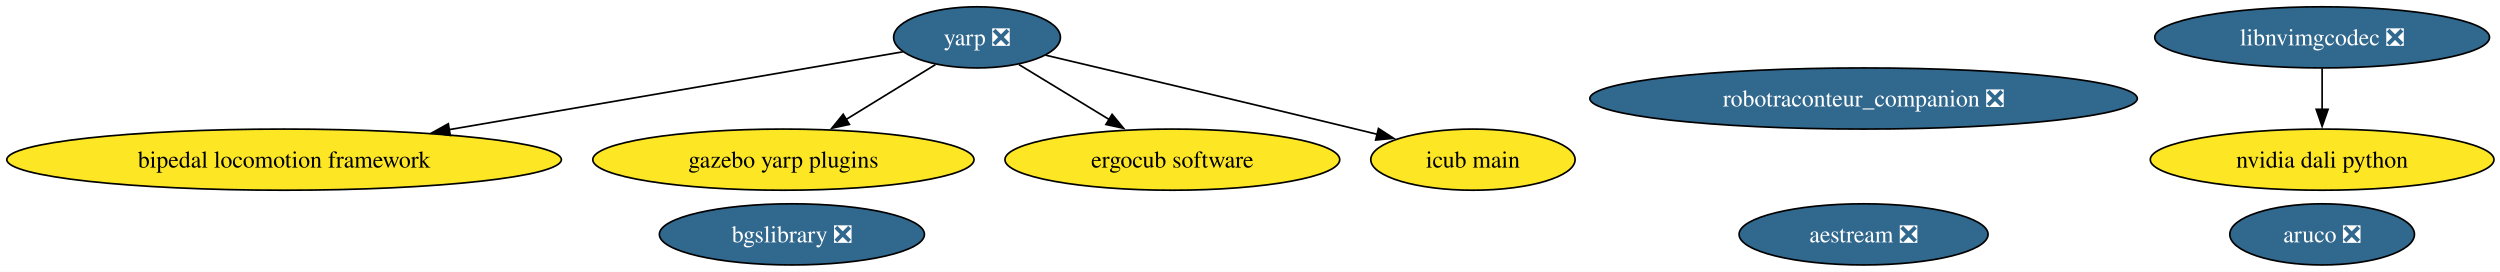
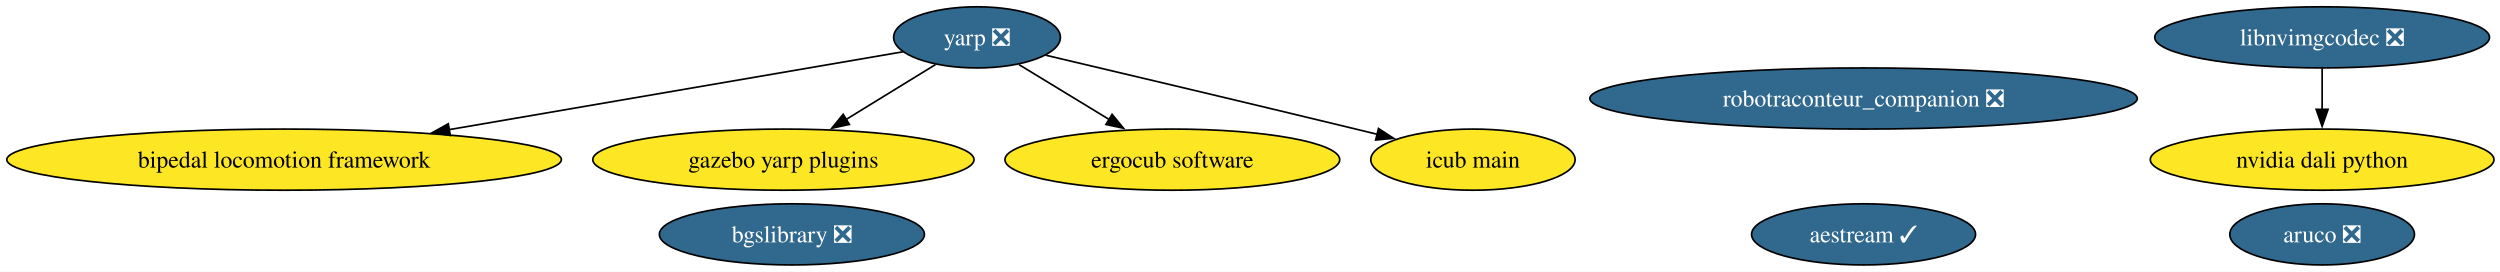
<svg xmlns="http://www.w3.org/2000/svg" xmlns:xlink="http://www.w3.org/1999/xlink" width="1472pt" height="160pt" viewBox="0.00 0.00 1472.00 160.00">
  <g id="graph0" class="graph" transform="scale(1 1) rotate(0) translate(4 156)">
    <polygon fill="white" stroke="none" points="-4,4 -4,-156 1468.46,-156 1468.46,4 -4,4" />
    <g id="node1" class="node">
      <g id="a_node1">
        <a xlink:href="https://github.com/conda-forge/aruco-feedstock/pull/18" xlink:title="aruco ❎">
          <ellipse fill="#31688e" stroke="black" cx="1363.27" cy="-18" rx="54.36" ry="18" />
          <text xml:space="preserve" text-anchor="middle" x="1363.27" y="-13.32" font-family="Times,serif" font-size="14.00" fill="white">aruco ❎</text>
        </a>
      </g>
    </g>
    <g id="node2" class="node">
      <g id="a_node2">
        <a xlink:href="https://github.com/conda-forge/yarp-feedstock/pull/73" xlink:title="yarp ❎">
          <ellipse fill="#31688e" stroke="black" cx="571.27" cy="-134" rx="49.1" ry="18" />
          <text xml:space="preserve" text-anchor="middle" x="571.27" y="-129.32" font-family="Times,serif" font-size="14.00" fill="white">yarp ❎</text>
        </a>
      </g>
    </g>
    <g id="node4" class="node">
      <g id="a_node4">
        <a xlink:href="https://github.com/conda-forge/bipedal-locomotion-framework-feedstock" xlink:title="bipedal locomotion framework">
          <ellipse fill="#fde725" stroke="black" cx="163.27" cy="-62" rx="163.27" ry="18" />
          <text xml:space="preserve" text-anchor="middle" x="163.27" y="-57.33" font-family="Times,serif" font-size="14.00">bipedal locomotion framework</text>
        </a>
      </g>
    </g>
    <g id="edge1" class="edge">
      <path fill="none" stroke="black" d="M527.61,-125.51C464.26,-114.64 345.18,-94.21 260.41,-79.67" />
      <polygon fill="black" stroke="black" points="261.14,-76.24 250.7,-78 259.96,-83.14 261.14,-76.24" />
    </g>
    <g id="node5" class="node">
      <g id="a_node5">
        <a xlink:href="https://github.com/conda-forge/gazebo-yarp-plugins-feedstock" xlink:title="gazebo yarp plugins">
          <ellipse fill="#fde725" stroke="black" cx="457.27" cy="-62" rx="112.24" ry="18" />
          <text xml:space="preserve" text-anchor="middle" x="457.27" y="-57.33" font-family="Times,serif" font-size="14.00">gazebo yarp plugins</text>
        </a>
      </g>
    </g>
    <g id="edge3" class="edge">
      <path fill="none" stroke="black" d="M546.81,-117.98C531.5,-108.58 511.47,-96.28 494.24,-85.7" />
      <polygon fill="black" stroke="black" points="496.12,-82.75 485.77,-80.5 492.46,-88.72 496.12,-82.75" />
    </g>
    <g id="node8" class="node">
      <g id="a_node8">
        <a xlink:href="https://github.com/conda-forge/ergocub-software-feedstock" xlink:title="ergocub software">
          <ellipse fill="#fde725" stroke="black" cx="686.27" cy="-62" rx="98.56" ry="18" />
          <text xml:space="preserve" text-anchor="middle" x="686.27" y="-57.33" font-family="Times,serif" font-size="14.00">ergocub software</text>
        </a>
      </g>
    </g>
    <g id="edge2" class="edge">
      <path fill="none" stroke="black" d="M595.94,-117.98C611.53,-108.49 631.97,-96.05 649.46,-85.41" />
      <polygon fill="black" stroke="black" points="650.8,-88.68 657.53,-80.5 647.17,-82.71 650.8,-88.68" />
    </g>
    <g id="node9" class="node">
      <g id="a_node9">
        <a xlink:href="https://github.com/conda-forge/icub-main-feedstock" xlink:title="icub main">
          <ellipse fill="#fde725" stroke="black" cx="863.27" cy="-62" rx="60.15" ry="18" />
          <text xml:space="preserve" text-anchor="middle" x="863.27" y="-57.33" font-family="Times,serif" font-size="14.00">icub main</text>
        </a>
      </g>
    </g>
    <g id="edge4" class="edge">
      <path fill="none" stroke="black" d="M611.58,-123.52C656.26,-113 730.45,-95.44 794.27,-80 798.47,-78.98 802.81,-77.93 807.17,-76.86" />
      <polygon fill="black" stroke="black" points="807.65,-80.35 816.53,-74.57 805.99,-73.55 807.65,-80.35" />
    </g>
    <g id="node3" class="node">
      <g id="a_node3">
        <a xlink:href="https://github.com/conda-forge/bgslibrary-feedstock/pull/12" xlink:title="bgslibrary ❎">
          <ellipse fill="#31688e" stroke="black" cx="462.27" cy="-18" rx="78.04" ry="18" />
          <text xml:space="preserve" text-anchor="middle" x="462.27" y="-13.32" font-family="Times,serif" font-size="14.00" fill="white">bgslibrary ❎</text>
        </a>
      </g>
    </g>
    <g id="node6" class="node">
      <g id="a_node6">
        <a xlink:href="https://github.com/conda-forge/robotraconteur_companion-feedstock/pull/15" xlink:title="robotraconteur_companion ❎">
          <ellipse fill="#31688e" stroke="black" cx="1093.27" cy="-98" rx="161.17" ry="18" />
          <text xml:space="preserve" text-anchor="middle" x="1093.27" y="-93.33" font-family="Times,serif" font-size="14.00" fill="white">robotraconteur_companion ❎</text>
        </a>
      </g>
    </g>
    <g id="node7" class="node">
      <g id="a_node7">
-         <a xlink:href="https://github.com/conda-forge/aestream-feedstock/pull/12" xlink:title="aestream ❎">
-           <ellipse fill="#31688e" stroke="black" cx="1093.27" cy="-18" rx="73.3" ry="18" />
-           <text xml:space="preserve" text-anchor="middle" x="1093.27" y="-13.32" font-family="Times,serif" font-size="14.00" fill="white">aestream ❎</text>
+         <a xlink:href="https://github.com/conda-forge/aestream-feedstock/pull/12" xlink:title="aestream ✓">
+           <ellipse fill="#31688e" stroke="black" cx="1093.27" cy="-18" rx="65.94" ry="18" />
+           <text xml:space="preserve" text-anchor="middle" x="1093.27" y="-13.32" font-family="Times,serif" font-size="14.00" fill="white">aestream ✓</text>
        </a>
      </g>
    </g>
    <g id="node10" class="node">
      <g id="a_node10">
        <a xlink:href="https://github.com/conda-forge/nvidia-dali-python-feedstock" xlink:title="nvidia dali python">
          <ellipse fill="#fde725" stroke="black" cx="1363.27" cy="-62" rx="101.19" ry="18" />
          <text xml:space="preserve" text-anchor="middle" x="1363.27" y="-57.33" font-family="Times,serif" font-size="14.00">nvidia dali python</text>
        </a>
      </g>
    </g>
    <g id="node11" class="node">
      <g id="a_node11">
        <a xlink:href="https://github.com/conda-forge/libnvimgcodec-feedstock/pull/8" xlink:title="libnvimgcodec ❎">
          <ellipse fill="#31688e" stroke="black" cx="1363.27" cy="-134" rx="98.56" ry="18" />
          <text xml:space="preserve" text-anchor="middle" x="1363.27" y="-129.32" font-family="Times,serif" font-size="14.00" fill="white">libnvimgcodec ❎</text>
        </a>
      </g>
    </g>
    <g id="edge5" class="edge">
      <path fill="none" stroke="black" d="M1363.27,-115.7C1363.27,-108.41 1363.27,-99.73 1363.27,-91.54" />
      <polygon fill="black" stroke="black" points="1366.77,-91.62 1363.27,-81.62 1359.77,-91.62 1366.77,-91.62" />
    </g>
  </g>
</svg>
